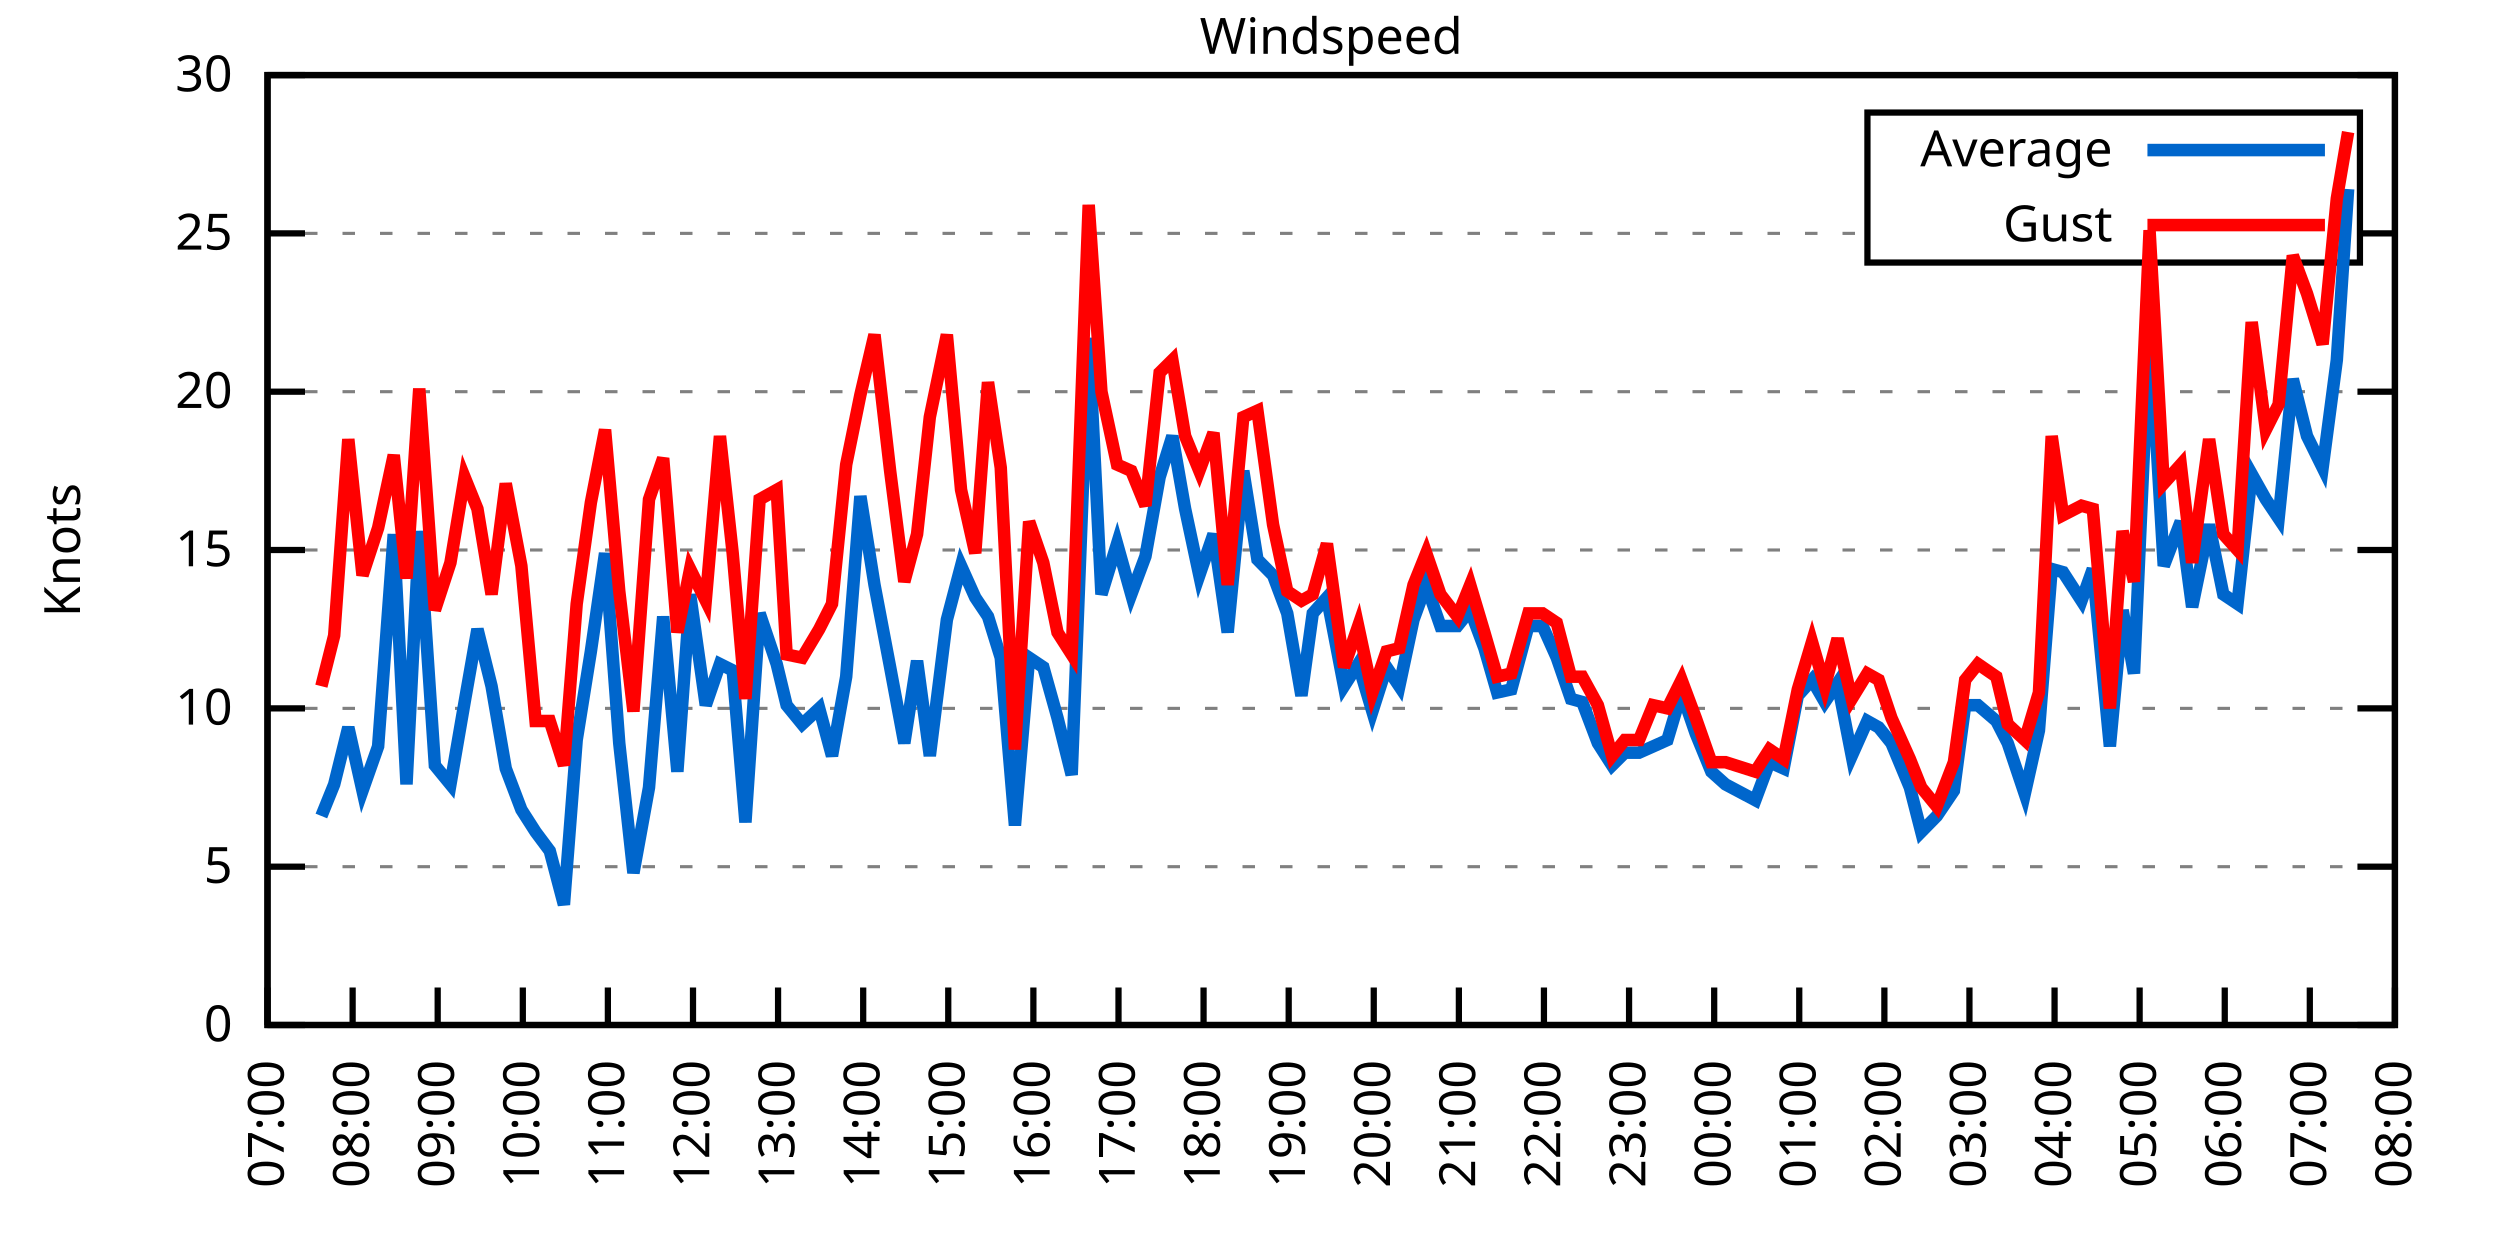
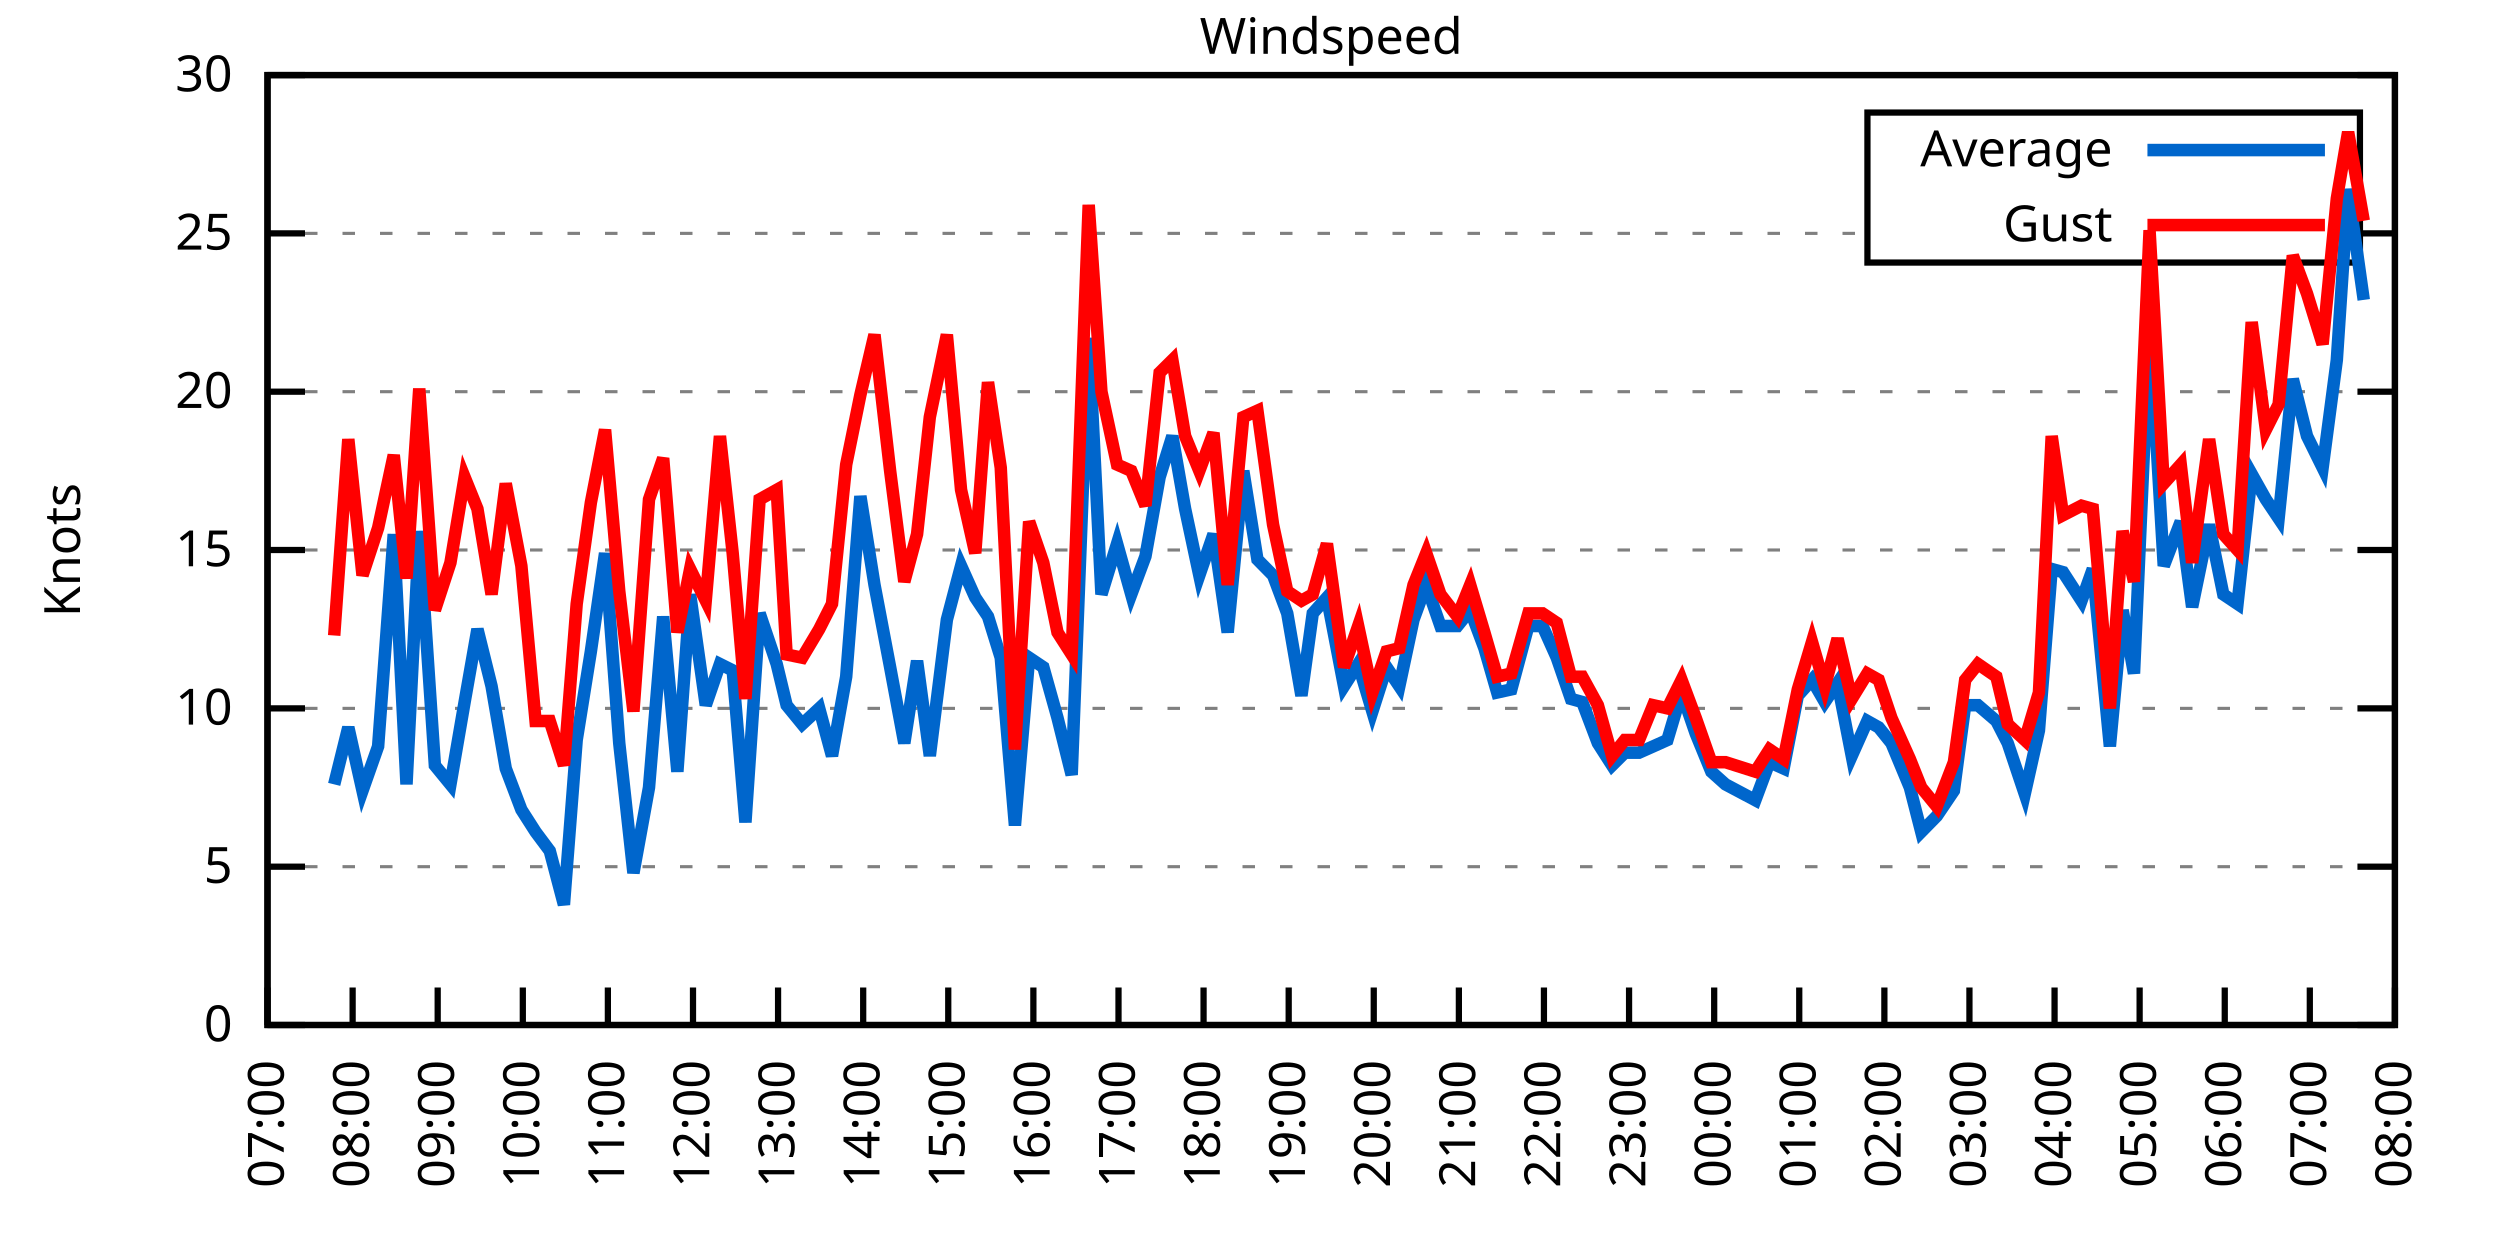
<svg xmlns="http://www.w3.org/2000/svg" xmlns:xlink="http://www.w3.org/1999/xlink" width="400" height="200" viewBox="0 0 400 200">
  <g id="gnuplot_canvas">
    <rect x="0" y="0" width="400" height="200" fill="none" />
    <defs>
      <circle id="gpDot" r="0.5" stroke-width="0.5" stroke="currentColor" />
      <path id="gpPt0" stroke-width="0.333" stroke="currentColor" d="M-1,0 h2 M0,-1 v2" />
      <path id="gpPt1" stroke-width="0.333" stroke="currentColor" d="M-1,-1 L1,1 M1,-1 L-1,1" />
      <path id="gpPt2" stroke-width="0.333" stroke="currentColor" d="M-1,0 L1,0 M0,-1 L0,1 M-1,-1 L1,1 M-1,1 L1,-1" />
      <rect id="gpPt3" stroke-width="0.333" stroke="currentColor" x="-1" y="-1" width="2" height="2" />
      <rect id="gpPt4" stroke-width="0.333" stroke="currentColor" fill="currentColor" x="-1" y="-1" width="2" height="2" />
      <circle id="gpPt5" stroke-width="0.333" stroke="currentColor" cx="0" cy="0" r="1" />
      <use xlink:href="#gpPt5" id="gpPt6" fill="currentColor" stroke="none" />
      <path id="gpPt7" stroke-width="0.333" stroke="currentColor" d="M0,-1.33 L-1.33,0.67 L1.33,0.67 z" />
      <use xlink:href="#gpPt7" id="gpPt8" fill="currentColor" stroke="none" />
      <use xlink:href="#gpPt7" id="gpPt9" stroke="currentColor" transform="rotate(180)" />
      <use xlink:href="#gpPt9" id="gpPt10" fill="currentColor" stroke="none" />
      <use xlink:href="#gpPt3" id="gpPt11" stroke="currentColor" transform="rotate(45)" />
      <use xlink:href="#gpPt11" id="gpPt12" fill="currentColor" stroke="none" />
      <path id="gpPt13" stroke-width="0.333" stroke="currentColor" d="M0,1.330 L1.265,0.411 L0.782,-1.067 L-0.782,-1.076 L-1.265,0.411 z" />
      <use xlink:href="#gpPt13" id="gpPt14" fill="currentColor" stroke="none" />
      <filter id="textbox" filterUnits="objectBoundingBox" x="0" y="0" height="1" width="1">
        <feFlood flood-color="white" flood-opacity="1" result="bgnd" />
        <feComposite in="SourceGraphic" in2="bgnd" operator="atop" />
      </filter>
      <filter id="greybox" filterUnits="objectBoundingBox" x="0" y="0" height="1" width="1">
        <feFlood flood-color="lightgrey" flood-opacity="1" result="grey" />
        <feComposite in="SourceGraphic" in2="grey" operator="atop" />
      </filter>
    </defs>
    <g fill="none" color="white" stroke="currentColor" stroke-width="1.00" stroke-linecap="butt" stroke-linejoin="miter">
</g>
    <g fill="none" color="black" stroke="currentColor" stroke-width="1.00" stroke-linecap="butt" stroke-linejoin="miter">
      <g stroke="none" shape-rendering="crispEdges">
        <polygon fill="rgb(255, 255, 255)" points="42.80,164.00 383.18,164.00 383.18,12.02 42.80,12.02 " />
      </g>
    </g>
    <g fill="none" color="black" stroke="currentColor" stroke-width="1.00" stroke-linecap="butt" stroke-linejoin="miter">
</g>
    <g fill="none" color="black" stroke="black" stroke-width="0.50" stroke-linecap="butt" stroke-linejoin="miter">
</g>
    <g fill="none" color="gray" stroke="currentColor" stroke-width="0.50" stroke-linecap="butt" stroke-linejoin="miter">
      <path stroke="gray" stroke-dasharray="2,4" class="gridline" d="M42.80,164.00 L383.19,164.00  " />
    </g>
    <g fill="none" color="gray" stroke="gray" stroke-width="1.00" stroke-linecap="butt" stroke-linejoin="miter">
</g>
    <g fill="none" color="black" stroke="currentColor" stroke-width="1.00" stroke-linecap="butt" stroke-linejoin="miter">
      <path stroke="black" d="M42.80,164.00 L48.80,164.00 M383.19,164.00 L377.19,164.00  " />
      <g transform="translate(37.20,166.60)" stroke="none" fill="black" font-family="Sans" font-size="8.00" text-anchor="end">
        <text>
          <tspan font-family="Sans"> 0</tspan>
        </text>
      </g>
    </g>
    <g fill="none" color="black" stroke="currentColor" stroke-width="1.00" stroke-linecap="butt" stroke-linejoin="miter">
</g>
    <g fill="none" color="black" stroke="black" stroke-width="0.50" stroke-linecap="butt" stroke-linejoin="miter">
</g>
    <g fill="none" color="gray" stroke="currentColor" stroke-width="0.50" stroke-linecap="butt" stroke-linejoin="miter">
      <path stroke="gray" stroke-dasharray="2,4" class="gridline" d="M42.80,138.67 L383.19,138.67  " />
    </g>
    <g fill="none" color="gray" stroke="gray" stroke-width="1.00" stroke-linecap="butt" stroke-linejoin="miter">
</g>
    <g fill="none" color="black" stroke="currentColor" stroke-width="1.00" stroke-linecap="butt" stroke-linejoin="miter">
      <path stroke="black" d="M42.80,138.67 L48.80,138.67 M383.19,138.67 L377.19,138.67  " />
      <g transform="translate(37.20,141.27)" stroke="none" fill="black" font-family="Sans" font-size="8.00" text-anchor="end">
        <text>
          <tspan font-family="Sans"> 5</tspan>
        </text>
      </g>
    </g>
    <g fill="none" color="black" stroke="currentColor" stroke-width="1.00" stroke-linecap="butt" stroke-linejoin="miter">
</g>
    <g fill="none" color="black" stroke="black" stroke-width="0.50" stroke-linecap="butt" stroke-linejoin="miter">
</g>
    <g fill="none" color="gray" stroke="currentColor" stroke-width="0.50" stroke-linecap="butt" stroke-linejoin="miter">
      <path stroke="gray" stroke-dasharray="2,4" class="gridline" d="M42.80,113.34 L383.19,113.34  " />
    </g>
    <g fill="none" color="gray" stroke="gray" stroke-width="1.00" stroke-linecap="butt" stroke-linejoin="miter">
</g>
    <g fill="none" color="black" stroke="currentColor" stroke-width="1.00" stroke-linecap="butt" stroke-linejoin="miter">
      <path stroke="black" d="M42.80,113.34 L48.80,113.34 M383.19,113.34 L377.19,113.34  " />
      <g transform="translate(37.20,115.94)" stroke="none" fill="black" font-family="Sans" font-size="8.00" text-anchor="end">
        <text>
          <tspan font-family="Sans"> 10</tspan>
        </text>
      </g>
    </g>
    <g fill="none" color="black" stroke="currentColor" stroke-width="1.00" stroke-linecap="butt" stroke-linejoin="miter">
</g>
    <g fill="none" color="black" stroke="black" stroke-width="0.50" stroke-linecap="butt" stroke-linejoin="miter">
</g>
    <g fill="none" color="gray" stroke="currentColor" stroke-width="0.50" stroke-linecap="butt" stroke-linejoin="miter">
      <path stroke="gray" stroke-dasharray="2,4" class="gridline" d="M42.80,88.00 L383.19,88.00  " />
    </g>
    <g fill="none" color="gray" stroke="gray" stroke-width="1.00" stroke-linecap="butt" stroke-linejoin="miter">
</g>
    <g fill="none" color="black" stroke="currentColor" stroke-width="1.00" stroke-linecap="butt" stroke-linejoin="miter">
      <path stroke="black" d="M42.80,88.00 L48.80,88.00 M383.19,88.00 L377.19,88.00  " />
      <g transform="translate(37.20,90.60)" stroke="none" fill="black" font-family="Sans" font-size="8.00" text-anchor="end">
        <text>
          <tspan font-family="Sans"> 15</tspan>
        </text>
      </g>
    </g>
    <g fill="none" color="black" stroke="currentColor" stroke-width="1.00" stroke-linecap="butt" stroke-linejoin="miter">
</g>
    <g fill="none" color="black" stroke="black" stroke-width="0.50" stroke-linecap="butt" stroke-linejoin="miter">
</g>
    <g fill="none" color="gray" stroke="currentColor" stroke-width="0.50" stroke-linecap="butt" stroke-linejoin="miter">
      <path stroke="gray" stroke-dasharray="2,4" class="gridline" d="M42.80,62.67 L383.19,62.67  " />
    </g>
    <g fill="none" color="gray" stroke="gray" stroke-width="1.00" stroke-linecap="butt" stroke-linejoin="miter">
</g>
    <g fill="none" color="black" stroke="currentColor" stroke-width="1.00" stroke-linecap="butt" stroke-linejoin="miter">
      <path stroke="black" d="M42.80,62.67 L48.80,62.67 M383.19,62.67 L377.19,62.67  " />
      <g transform="translate(37.20,65.27)" stroke="none" fill="black" font-family="Sans" font-size="8.00" text-anchor="end">
        <text>
          <tspan font-family="Sans"> 20</tspan>
        </text>
      </g>
    </g>
    <g fill="none" color="black" stroke="currentColor" stroke-width="1.00" stroke-linecap="butt" stroke-linejoin="miter">
</g>
    <g fill="none" color="black" stroke="black" stroke-width="0.50" stroke-linecap="butt" stroke-linejoin="miter">
</g>
    <g fill="none" color="gray" stroke="currentColor" stroke-width="0.50" stroke-linecap="butt" stroke-linejoin="miter">
      <path stroke="gray" stroke-dasharray="2,4" class="gridline" d="M42.80,37.34 L298.79,37.34 M377.59,37.34 L383.19,37.34  " />
    </g>
    <g fill="none" color="gray" stroke="gray" stroke-width="1.00" stroke-linecap="butt" stroke-linejoin="miter">
</g>
    <g fill="none" color="black" stroke="currentColor" stroke-width="1.00" stroke-linecap="butt" stroke-linejoin="miter">
      <path stroke="black" d="M42.80,37.34 L48.80,37.34 M383.19,37.34 L377.19,37.34  " />
      <g transform="translate(37.20,39.94)" stroke="none" fill="black" font-family="Sans" font-size="8.00" text-anchor="end">
        <text>
          <tspan font-family="Sans"> 25</tspan>
        </text>
      </g>
    </g>
    <g fill="none" color="black" stroke="currentColor" stroke-width="1.00" stroke-linecap="butt" stroke-linejoin="miter">
</g>
    <g fill="none" color="black" stroke="black" stroke-width="0.50" stroke-linecap="butt" stroke-linejoin="miter">
</g>
    <g fill="none" color="gray" stroke="currentColor" stroke-width="0.50" stroke-linecap="butt" stroke-linejoin="miter">
      <path stroke="gray" stroke-dasharray="2,4" class="gridline" d="M42.80,12.01 L383.19,12.01  " />
    </g>
    <g fill="none" color="gray" stroke="gray" stroke-width="1.00" stroke-linecap="butt" stroke-linejoin="miter">
</g>
    <g fill="none" color="black" stroke="currentColor" stroke-width="1.00" stroke-linecap="butt" stroke-linejoin="miter">
      <path stroke="black" d="M42.80,12.01 L48.80,12.01 M383.19,12.01 L377.19,12.01  " />
      <g transform="translate(37.20,14.61)" stroke="none" fill="black" font-family="Sans" font-size="8.00" text-anchor="end">
        <text>
          <tspan font-family="Sans"> 30</tspan>
        </text>
      </g>
    </g>
    <g fill="none" color="black" stroke="currentColor" stroke-width="1.00" stroke-linecap="butt" stroke-linejoin="miter">
      <path stroke="black" d="M42.80,164.00 L42.80,158.00  " />
      <g transform="translate(45.40,169.60) rotate(270.00)" stroke="none" fill="black" font-family="Sans" font-size="8.00" text-anchor="end">
        <text>
          <tspan font-family="Sans">07:00</tspan>
        </text>
      </g>
    </g>
    <g fill="none" color="black" stroke="currentColor" stroke-width="1.00" stroke-linecap="butt" stroke-linejoin="miter">
      <path stroke="black" d="M56.42,164.00 L56.42,158.00  " />
      <g transform="translate(59.02,169.60) rotate(270.00)" stroke="none" fill="black" font-family="Sans" font-size="8.00" text-anchor="end">
        <text>
          <tspan font-family="Sans">08:00</tspan>
        </text>
      </g>
    </g>
    <g fill="none" color="black" stroke="currentColor" stroke-width="1.00" stroke-linecap="butt" stroke-linejoin="miter">
      <path stroke="black" d="M70.03,164.00 L70.03,158.00  " />
      <g transform="translate(72.63,169.60) rotate(270.00)" stroke="none" fill="black" font-family="Sans" font-size="8.00" text-anchor="end">
        <text>
          <tspan font-family="Sans">09:00</tspan>
        </text>
      </g>
    </g>
    <g fill="none" color="black" stroke="currentColor" stroke-width="1.00" stroke-linecap="butt" stroke-linejoin="miter">
      <path stroke="black" d="M83.65,164.00 L83.65,158.00  " />
      <g transform="translate(86.25,169.60) rotate(270.00)" stroke="none" fill="black" font-family="Sans" font-size="8.00" text-anchor="end">
        <text>
          <tspan font-family="Sans">10:00</tspan>
        </text>
      </g>
    </g>
    <g fill="none" color="black" stroke="currentColor" stroke-width="1.00" stroke-linecap="butt" stroke-linejoin="miter">
      <path stroke="black" d="M97.26,164.00 L97.26,158.00  " />
      <g transform="translate(99.86,169.60) rotate(270.00)" stroke="none" fill="black" font-family="Sans" font-size="8.00" text-anchor="end">
        <text>
          <tspan font-family="Sans">11:00</tspan>
        </text>
      </g>
    </g>
    <g fill="none" color="black" stroke="currentColor" stroke-width="1.00" stroke-linecap="butt" stroke-linejoin="miter">
      <path stroke="black" d="M110.88,164.00 L110.88,158.00  " />
      <g transform="translate(113.48,169.60) rotate(270.00)" stroke="none" fill="black" font-family="Sans" font-size="8.00" text-anchor="end">
        <text>
          <tspan font-family="Sans">12:00</tspan>
        </text>
      </g>
    </g>
    <g fill="none" color="black" stroke="currentColor" stroke-width="1.00" stroke-linecap="butt" stroke-linejoin="miter">
      <path stroke="black" d="M124.49,164.00 L124.49,158.00  " />
      <g transform="translate(127.09,169.60) rotate(270.00)" stroke="none" fill="black" font-family="Sans" font-size="8.00" text-anchor="end">
        <text>
          <tspan font-family="Sans">13:00</tspan>
        </text>
      </g>
    </g>
    <g fill="none" color="black" stroke="currentColor" stroke-width="1.00" stroke-linecap="butt" stroke-linejoin="miter">
      <path stroke="black" d="M138.11,164.00 L138.11,158.00  " />
      <g transform="translate(140.71,169.60) rotate(270.00)" stroke="none" fill="black" font-family="Sans" font-size="8.00" text-anchor="end">
        <text>
          <tspan font-family="Sans">14:00</tspan>
        </text>
      </g>
    </g>
    <g fill="none" color="black" stroke="currentColor" stroke-width="1.00" stroke-linecap="butt" stroke-linejoin="miter">
      <path stroke="black" d="M151.72,164.00 L151.72,158.00  " />
      <g transform="translate(154.32,169.60) rotate(270.00)" stroke="none" fill="black" font-family="Sans" font-size="8.00" text-anchor="end">
        <text>
          <tspan font-family="Sans">15:00</tspan>
        </text>
      </g>
    </g>
    <g fill="none" color="black" stroke="currentColor" stroke-width="1.00" stroke-linecap="butt" stroke-linejoin="miter">
      <path stroke="black" d="M165.34,164.00 L165.34,158.00  " />
      <g transform="translate(167.94,169.60) rotate(270.00)" stroke="none" fill="black" font-family="Sans" font-size="8.00" text-anchor="end">
        <text>
          <tspan font-family="Sans">16:00</tspan>
        </text>
      </g>
    </g>
    <g fill="none" color="black" stroke="currentColor" stroke-width="1.00" stroke-linecap="butt" stroke-linejoin="miter">
      <path stroke="black" d="M178.96,164.00 L178.96,158.00  " />
      <g transform="translate(181.56,169.60) rotate(270.00)" stroke="none" fill="black" font-family="Sans" font-size="8.00" text-anchor="end">
        <text>
          <tspan font-family="Sans">17:00</tspan>
        </text>
      </g>
    </g>
    <g fill="none" color="black" stroke="currentColor" stroke-width="1.00" stroke-linecap="butt" stroke-linejoin="miter">
      <path stroke="black" d="M192.57,164.00 L192.57,158.00  " />
      <g transform="translate(195.17,169.60) rotate(270.00)" stroke="none" fill="black" font-family="Sans" font-size="8.00" text-anchor="end">
        <text>
          <tspan font-family="Sans">18:00</tspan>
        </text>
      </g>
    </g>
    <g fill="none" color="black" stroke="currentColor" stroke-width="1.00" stroke-linecap="butt" stroke-linejoin="miter">
      <path stroke="black" d="M206.19,164.00 L206.19,158.00  " />
      <g transform="translate(208.79,169.60) rotate(270.00)" stroke="none" fill="black" font-family="Sans" font-size="8.00" text-anchor="end">
        <text>
          <tspan font-family="Sans">19:00</tspan>
        </text>
      </g>
    </g>
    <g fill="none" color="black" stroke="currentColor" stroke-width="1.00" stroke-linecap="butt" stroke-linejoin="miter">
      <path stroke="black" d="M219.80,164.00 L219.80,158.00  " />
      <g transform="translate(222.40,169.60) rotate(270.00)" stroke="none" fill="black" font-family="Sans" font-size="8.00" text-anchor="end">
        <text>
          <tspan font-family="Sans">20:00</tspan>
        </text>
      </g>
    </g>
    <g fill="none" color="black" stroke="currentColor" stroke-width="1.00" stroke-linecap="butt" stroke-linejoin="miter">
      <path stroke="black" d="M233.42,164.00 L233.42,158.00  " />
      <g transform="translate(236.02,169.60) rotate(270.00)" stroke="none" fill="black" font-family="Sans" font-size="8.00" text-anchor="end">
        <text>
          <tspan font-family="Sans">21:00</tspan>
        </text>
      </g>
    </g>
    <g fill="none" color="black" stroke="currentColor" stroke-width="1.00" stroke-linecap="butt" stroke-linejoin="miter">
      <path stroke="black" d="M247.03,164.00 L247.03,158.00  " />
      <g transform="translate(249.63,169.60) rotate(270.00)" stroke="none" fill="black" font-family="Sans" font-size="8.00" text-anchor="end">
        <text>
          <tspan font-family="Sans">22:00</tspan>
        </text>
      </g>
    </g>
    <g fill="none" color="black" stroke="currentColor" stroke-width="1.00" stroke-linecap="butt" stroke-linejoin="miter">
      <path stroke="black" d="M260.65,164.00 L260.65,158.00  " />
      <g transform="translate(263.25,169.60) rotate(270.00)" stroke="none" fill="black" font-family="Sans" font-size="8.00" text-anchor="end">
        <text>
          <tspan font-family="Sans">23:00</tspan>
        </text>
      </g>
    </g>
    <g fill="none" color="black" stroke="currentColor" stroke-width="1.00" stroke-linecap="butt" stroke-linejoin="miter">
      <path stroke="black" d="M274.27,164.00 L274.27,158.00  " />
      <g transform="translate(276.87,169.60) rotate(270.00)" stroke="none" fill="black" font-family="Sans" font-size="8.00" text-anchor="end">
        <text>
          <tspan font-family="Sans">00:00</tspan>
        </text>
      </g>
    </g>
    <g fill="none" color="black" stroke="currentColor" stroke-width="1.00" stroke-linecap="butt" stroke-linejoin="miter">
      <path stroke="black" d="M287.88,164.00 L287.88,158.00  " />
      <g transform="translate(290.48,169.60) rotate(270.00)" stroke="none" fill="black" font-family="Sans" font-size="8.00" text-anchor="end">
        <text>
          <tspan font-family="Sans">01:00</tspan>
        </text>
      </g>
    </g>
    <g fill="none" color="black" stroke="currentColor" stroke-width="1.00" stroke-linecap="butt" stroke-linejoin="miter">
      <path stroke="black" d="M301.50,164.00 L301.50,158.00  " />
      <g transform="translate(304.10,169.60) rotate(270.00)" stroke="none" fill="black" font-family="Sans" font-size="8.00" text-anchor="end">
        <text>
          <tspan font-family="Sans">02:00</tspan>
        </text>
      </g>
    </g>
    <g fill="none" color="black" stroke="currentColor" stroke-width="1.00" stroke-linecap="butt" stroke-linejoin="miter">
      <path stroke="black" d="M315.11,164.00 L315.11,158.00  " />
      <g transform="translate(317.71,169.60) rotate(270.00)" stroke="none" fill="black" font-family="Sans" font-size="8.00" text-anchor="end">
        <text>
          <tspan font-family="Sans">03:00</tspan>
        </text>
      </g>
    </g>
    <g fill="none" color="black" stroke="currentColor" stroke-width="1.00" stroke-linecap="butt" stroke-linejoin="miter">
      <path stroke="black" d="M328.73,164.00 L328.73,158.00  " />
      <g transform="translate(331.33,169.60) rotate(270.00)" stroke="none" fill="black" font-family="Sans" font-size="8.00" text-anchor="end">
        <text>
          <tspan font-family="Sans">04:00</tspan>
        </text>
      </g>
    </g>
    <g fill="none" color="black" stroke="currentColor" stroke-width="1.00" stroke-linecap="butt" stroke-linejoin="miter">
      <path stroke="black" d="M342.34,164.00 L342.34,158.00  " />
      <g transform="translate(344.94,169.60) rotate(270.00)" stroke="none" fill="black" font-family="Sans" font-size="8.00" text-anchor="end">
        <text>
          <tspan font-family="Sans">05:00</tspan>
        </text>
      </g>
    </g>
    <g fill="none" color="black" stroke="currentColor" stroke-width="1.00" stroke-linecap="butt" stroke-linejoin="miter">
      <path stroke="black" d="M355.96,164.00 L355.96,158.00  " />
      <g transform="translate(358.56,169.60) rotate(270.00)" stroke="none" fill="black" font-family="Sans" font-size="8.00" text-anchor="end">
        <text>
          <tspan font-family="Sans">06:00</tspan>
        </text>
      </g>
    </g>
    <g fill="none" color="black" stroke="currentColor" stroke-width="1.00" stroke-linecap="butt" stroke-linejoin="miter">
      <path stroke="black" d="M369.57,164.00 L369.57,158.00  " />
      <g transform="translate(372.17,169.60) rotate(270.00)" stroke="none" fill="black" font-family="Sans" font-size="8.00" text-anchor="end">
        <text>
          <tspan font-family="Sans">07:00</tspan>
        </text>
      </g>
    </g>
    <g fill="none" color="black" stroke="currentColor" stroke-width="1.00" stroke-linecap="butt" stroke-linejoin="miter">
      <path stroke="black" d="M383.19,164.00 L383.19,158.00  " />
      <g transform="translate(385.79,169.60) rotate(270.00)" stroke="none" fill="black" font-family="Sans" font-size="8.00" text-anchor="end">
        <text>
          <tspan font-family="Sans">08:00</tspan>
        </text>
      </g>
    </g>
    <g fill="none" color="black" stroke="currentColor" stroke-width="1.00" stroke-linecap="butt" stroke-linejoin="miter">
</g>
    <g fill="none" color="black" stroke="currentColor" stroke-width="1.00" stroke-linecap="butt" stroke-linejoin="miter">
      <path stroke="black" d="M42.80,12.01 L42.80,164.00 L383.19,164.00 L383.19,12.01 L42.80,12.01 Z  " />
    </g>
    <g fill="none" color="black" stroke="currentColor" stroke-width="1.00" stroke-linecap="butt" stroke-linejoin="miter">
</g>
    <g fill="none" color="black" stroke="currentColor" stroke-width="1.00" stroke-linecap="butt" stroke-linejoin="miter">
      <path stroke="black" d="M298.79,42.01 L298.79,18.01 L377.59,18.01 L377.59,42.01 L298.79,42.01 Z  " />
    </g>
    <g id="Windspeed_plot_1">
      <g fill="none" color="white" stroke="black" stroke-width="2.00" stroke-linecap="butt" stroke-linejoin="miter">
</g>
      <g fill="none" color="black" stroke="currentColor" stroke-width="2.00" stroke-linecap="butt" stroke-linejoin="miter">
        <g transform="translate(337.99,26.61)" stroke="none" fill="black" font-family="Sans" font-size="8.00" text-anchor="end">
          <text>
            <tspan font-family="Sans">Average</tspan>
          </text>
        </g>
      </g>
      <g fill="none" color="black" stroke="currentColor" stroke-width="2.00" stroke-linecap="butt" stroke-linejoin="miter">
-         <path stroke="rgb(  0, 102, 204)" d="M343.59,24.01 L371.99,24.01 M51.42,130.56 L53.47,125.50 L55.73,116.38 L58.00,126.51 L60.50,119.42 L63.00,85.47   L65.04,125.50 L67.08,84.97 L69.58,122.46 L72.07,125.50 L74.34,112.32 L76.39,100.67 L78.65,109.79 L80.92,122.96   L83.42,129.55 L85.69,133.10 L87.96,136.14 L90.23,144.75 L92.27,118.40 L94.54,104.22 L96.81,88.51 L99.08,118.91   L101.35,139.68 L103.84,126.00 L106.11,98.64 L108.38,123.47 L110.42,95.10 L112.92,112.83 L115.19,106.24 L117.23,107.26   L119.27,131.58 L121.54,98.14 L124.27,106.24 L125.86,112.83 L128.35,115.87 L131.07,113.34 L133.12,120.94 L135.39,108.27   L137.66,79.39 L139.92,93.58 L142.42,106.75 L144.69,118.91 L146.73,105.74 L148.77,120.94 L151.50,99.15 L153.77,90.54   L156.04,95.60 L158.08,98.64 L160.12,105.23 L162.39,132.08 L164.66,105.23 L166.93,106.75 L169.20,114.86 L171.47,123.98   L174.19,54.06 L176.23,95.10 L178.73,86.99 L181.00,95.10 L183.27,89.02 L185.54,76.35 L187.58,69.77 L189.62,81.42   L191.89,92.06 L194.16,85.47 L196.43,101.18 L198.93,75.34 L201.19,89.52 L203.69,92.06 L205.96,98.14 L208.23,111.31   L210.04,98.14 L212.31,95.60 L215.04,109.79 L217.31,106.24 L219.58,113.84 L221.85,106.75 L223.89,109.79 L226.16,99.15   L228.20,93.58 L230.47,100.16 L233.19,100.16 L235.23,97.63 L237.50,103.71 L239.55,110.80 L241.81,110.30 L244.54,100.16   L246.81,100.16 L249.08,105.23 L251.35,111.82 L253.16,112.32 L255.66,118.91 L257.93,122.46 L259.97,120.43 L262.24,120.43   L264.51,119.42 L266.78,118.40 L269.05,110.80 L271.32,117.39 L273.81,123.47 L276.08,125.50 L280.85,128.03 L283.12,121.95   L285.38,122.96 L287.65,111.31 L289.92,108.78 L291.97,112.32 L294.01,109.28 L296.28,120.94 L298.77,115.36 L300.59,116.38   L302.63,118.91 L305.58,126.00 L307.40,133.10 L309.89,130.56 L312.62,126.51 L314.43,112.83 L316.47,112.83 L319.42,115.36   L321.24,118.91 L323.96,127.02 L326.23,116.88 L328.27,91.04 L330.09,91.55 L333.04,96.11 L334.85,91.04 L337.58,119.42   L339.62,97.63 L341.44,107.76 L343.93,52.03 L346.20,90.54 L348.92,83.45 L350.74,97.12 L353.46,83.95 L355.73,95.10   L358.00,96.62 L360.27,75.85 L362.54,79.90 L364.58,82.94 L366.85,60.65 L369.12,69.77 L371.62,74.83 L373.89,57.61   L375.70,30.25  " />
+         <path stroke="rgb(  0, 102, 204)" d="M343.59,24.01 L371.99,24.01 M53.47,125.50 L55.73,116.38 L58.00,126.51 L60.50,119.42 L63.00,85.47 L65.04,125.50   L67.08,84.97 L69.58,122.46 L72.07,125.50 L74.34,112.32 L76.39,100.67 L78.65,109.79 L80.92,122.96 L83.42,129.55   L85.69,133.10 L87.96,136.14 L90.23,144.75 L92.27,118.40 L94.54,104.22 L96.81,88.51 L99.08,118.91 L101.35,139.68   L103.84,126.00 L106.11,98.64 L108.38,123.47 L110.42,95.10 L112.92,112.83 L115.19,106.24 L117.23,107.26 L119.27,131.58   L121.54,98.14 L124.27,106.24 L125.86,112.83 L128.35,115.87 L131.07,113.34 L133.12,120.94 L135.39,108.27 L137.66,79.39   L139.92,93.58 L142.42,106.75 L144.69,118.91 L146.73,105.74 L148.77,120.94 L151.50,99.15 L153.77,90.54 L156.04,95.60   L158.08,98.64 L160.12,105.23 L162.39,132.08 L164.66,105.23 L166.93,106.75 L169.20,114.86 L171.47,123.98 L174.19,54.06   L176.23,95.10 L178.73,86.99 L181.00,95.10 L183.27,89.02 L185.54,76.35 L187.58,69.77 L189.62,81.42 L191.89,92.06   L194.16,85.47 L196.43,101.18 L198.93,75.34 L201.19,89.52 L203.69,92.06 L205.96,98.14 L208.23,111.31 L210.04,98.14   L212.31,95.60 L215.04,109.79 L217.31,106.24 L219.58,113.84 L221.85,106.75 L223.89,109.79 L226.16,99.15 L228.20,93.58   L230.47,100.16 L233.19,100.16 L235.23,97.63 L237.50,103.71 L239.55,110.80 L241.81,110.30 L244.54,100.16 L246.81,100.16   L249.08,105.23 L251.35,111.82 L253.16,112.32 L255.66,118.91 L257.93,122.46 L259.97,120.43 L262.24,120.43 L264.51,119.42   L266.78,118.40 L269.05,110.80 L271.32,117.39 L273.81,123.47 L276.08,125.50 L280.85,128.03 L283.12,121.95 L285.38,122.96   L287.65,111.31 L289.92,108.78 L291.97,112.32 L294.01,109.28 L296.28,120.94 L298.77,115.36 L300.59,116.38 L302.63,118.91   L305.58,126.00 L307.40,133.10 L309.89,130.56 L312.62,126.51 L314.43,112.83 L316.47,112.83 L319.42,115.36 L321.24,118.91   L323.96,127.02 L326.23,116.88 L328.27,91.04 L330.09,91.55 L333.04,96.11 L334.85,91.04 L337.58,119.42 L339.62,97.63   L341.44,107.76 L343.93,52.03 L346.20,90.54 L348.92,83.45 L350.74,97.12 L353.46,83.95 L355.73,95.10 L358.00,96.62   L360.27,75.85 L362.54,79.90 L364.58,82.94 L366.85,60.65 L369.12,69.77 L371.62,74.83 L373.89,57.61 L375.70,30.25   L378.20,47.98  " />
      </g>
    </g>
    <g id="Windspeed_plot_2">
      <g fill="none" color="black" stroke="currentColor" stroke-width="2.00" stroke-linecap="butt" stroke-linejoin="miter">
        <g transform="translate(337.99,38.61)" stroke="none" fill="black" font-family="Sans" font-size="8.00" text-anchor="end">
          <text>
            <tspan font-family="Sans">Gust</tspan>
          </text>
        </g>
      </g>
      <g fill="none" color="black" stroke="currentColor" stroke-width="2.00" stroke-linecap="butt" stroke-linejoin="miter">
-         <path stroke="rgb(255,   0,   0)" d="M343.59,36.01 L371.99,36.01 M51.42,109.79 L53.47,101.68 L55.73,70.27 L58.00,92.06 L60.50,84.46 L63.00,72.81   L65.04,92.56 L67.08,62.17 L69.58,97.63 L72.07,90.03 L74.34,76.35 L76.39,81.42 L78.65,95.10 L80.92,77.37   L83.42,90.54 L85.69,115.36 L87.96,115.36 L90.23,122.46 L92.27,96.62 L94.54,80.41 L96.81,68.75 L99.08,94.59   L101.35,113.84 L103.84,79.90 L106.11,73.31 L108.38,101.18 L110.42,91.04 L112.92,96.11 L115.19,69.77 L117.23,88.51   L119.27,111.82 L121.54,79.90 L124.27,78.38 L125.86,104.72 L128.35,105.23 L131.07,100.67 L133.12,96.62 L135.39,74.33   L137.66,63.18 L139.92,53.55 L142.42,75.34 L144.69,93.07 L146.73,85.47 L148.77,66.73 L151.50,53.55 L153.77,78.38   L156.04,88.51 L158.08,61.15 L160.12,74.83 L162.39,119.92 L164.66,83.45 L166.93,90.03 L169.20,101.18 L171.47,104.72   L174.19,32.78 L176.23,62.67 L178.73,74.33 L181.00,75.34 L183.27,80.91 L185.54,59.63 L187.58,57.61 L189.62,69.77   L191.89,75.34 L194.16,69.26 L196.43,93.58 L198.93,66.73 L201.19,65.71 L203.69,83.95 L205.96,94.59 L208.23,96.11   L210.04,95.10 L212.31,86.99 L215.04,106.75 L217.31,100.16 L219.58,110.80 L221.85,104.22 L223.89,103.71 L226.16,93.58   L228.20,88.51 L230.47,95.10 L233.19,98.64 L235.23,93.58 L237.50,101.18 L239.55,108.27 L241.81,107.76 L244.54,98.14   L246.81,98.14 L249.08,99.66 L251.35,108.27 L253.16,108.27 L255.66,112.83 L257.93,120.94 L259.97,118.40 L262.24,118.40   L264.51,112.83 L266.78,113.34 L269.05,108.78 L271.32,114.86 L273.81,121.95 L276.08,121.95 L280.85,123.47 L283.12,119.92   L285.38,121.44 L287.65,110.30 L289.92,102.70 L291.97,109.79 L294.01,102.19 L296.28,111.82 L298.77,107.76 L300.59,108.78   L302.63,114.86 L305.58,121.44 L307.40,126.00 L309.89,129.04 L312.62,121.95 L314.43,108.78 L316.47,106.24 L319.42,108.27   L321.24,115.87 L323.96,118.40 L326.23,110.80 L328.27,69.77 L330.09,82.43 L333.04,80.91 L334.85,81.42 L337.58,113.34   L339.62,84.97 L341.44,93.07 L343.93,36.84 L346.20,77.37 L348.92,74.33 L350.74,90.03 L353.46,70.27 L355.73,85.47   L358.00,88.00 L360.27,51.53 L362.54,68.75 L364.58,64.70 L366.85,40.89 L369.12,46.97 L371.62,55.07 L373.89,31.77   L375.70,21.13  " />
+         <path stroke="rgb(255,   0,   0)" d="M343.59,36.01 L371.99,36.01 M53.47,101.68 L55.73,70.27 L58.00,92.06 L60.50,84.46 L63.00,72.81 L65.04,92.56   L67.08,62.17 L69.58,97.63 L72.07,90.03 L74.34,76.35 L76.39,81.42 L78.65,95.10 L80.92,77.37 L83.42,90.54   L85.69,115.36 L87.96,115.36 L90.23,122.46 L92.27,96.62 L94.54,80.41 L96.81,68.75 L99.08,94.59 L101.35,113.84   L103.84,79.90 L106.11,73.31 L108.38,101.18 L110.42,91.04 L112.92,96.11 L115.19,69.77 L117.23,88.51 L119.27,111.82   L121.54,79.90 L124.27,78.38 L125.86,104.72 L128.35,105.23 L131.07,100.67 L133.12,96.62 L135.39,74.33 L137.66,63.18   L139.92,53.55 L142.42,75.34 L144.69,93.07 L146.73,85.47 L148.77,66.73 L151.50,53.55 L153.77,78.38 L156.04,88.51   L158.08,61.15 L160.12,74.83 L162.39,119.92 L164.66,83.45 L166.93,90.03 L169.20,101.18 L171.47,104.72 L174.19,32.78   L176.23,62.67 L178.73,74.33 L181.00,75.34 L183.27,80.91 L185.54,59.63 L187.58,57.61 L189.62,69.77 L191.89,75.34   L194.16,69.26 L196.43,93.58 L198.93,66.73 L201.19,65.71 L203.69,83.95 L205.96,94.59 L208.23,96.11 L210.04,95.10   L212.31,86.99 L215.04,106.75 L217.31,100.16 L219.58,110.80 L221.85,104.22 L223.89,103.71 L226.16,93.58 L228.20,88.51   L230.47,95.10 L233.19,98.64 L235.23,93.58 L237.50,101.18 L239.55,108.27 L241.81,107.76 L244.54,98.14 L246.81,98.14   L249.08,99.66 L251.35,108.27 L253.16,108.27 L255.66,112.83 L257.93,120.94 L259.97,118.40 L262.24,118.40 L264.51,112.83   L266.78,113.34 L269.05,108.78 L271.32,114.86 L273.81,121.95 L276.08,121.95 L280.85,123.47 L283.12,119.92 L285.38,121.44   L287.65,110.30 L289.92,102.70 L291.97,109.79 L294.01,102.19 L296.28,111.82 L298.77,107.76 L300.59,108.78 L302.63,114.86   L305.58,121.44 L307.40,126.00 L309.89,129.04 L312.62,121.95 L314.43,108.78 L316.47,106.24 L319.42,108.27 L321.24,115.87   L323.96,118.40 L326.23,110.80 L328.27,69.77 L330.09,82.43 L333.04,80.91 L334.85,81.42 L337.58,113.34 L339.62,84.97   L341.44,93.07 L343.93,36.84 L346.20,77.37 L348.92,74.33 L350.74,90.03 L353.46,70.27 L355.73,85.47 L358.00,88.00   L360.27,51.53 L362.54,68.75 L364.58,64.70 L366.85,40.89 L369.12,46.97 L371.62,55.07 L373.89,31.77 L375.70,21.13   L378.20,35.32  " />
      </g>
    </g>
    <g fill="none" color="black" stroke="currentColor" stroke-width="2.00" stroke-linecap="butt" stroke-linejoin="miter">
</g>
    <g fill="none" color="black" stroke="black" stroke-width="1.00" stroke-linecap="butt" stroke-linejoin="miter">
</g>
    <g fill="none" color="black" stroke="currentColor" stroke-width="1.00" stroke-linecap="butt" stroke-linejoin="miter">
      <path stroke="black" d="M42.80,12.01 L42.80,164.00 L383.19,164.00 L383.19,12.01 L42.80,12.01 Z  " />
      <g transform="translate(12.80,88.01) rotate(270.00)" stroke="none" fill="black" font-family="Sans" font-size="8.00" text-anchor="middle">
        <text>
          <tspan font-family="Sans">Knots</tspan>
        </text>
      </g>
    </g>
    <g fill="none" color="black" stroke="currentColor" stroke-width="1.00" stroke-linecap="butt" stroke-linejoin="miter">
</g>
    <g fill="none" color="black" stroke="currentColor" stroke-width="1.00" stroke-linecap="butt" stroke-linejoin="miter">
      <g transform="translate(212.99,8.61)" stroke="none" fill="black" font-family="Sans" font-size="8.00" text-anchor="middle">
        <text>
          <tspan font-family="Sans">Windspeed</tspan>
        </text>
      </g>
    </g>
    <g fill="none" color="black" stroke="currentColor" stroke-width="1.00" stroke-linecap="butt" stroke-linejoin="miter">
</g>
  </g>
</svg>
